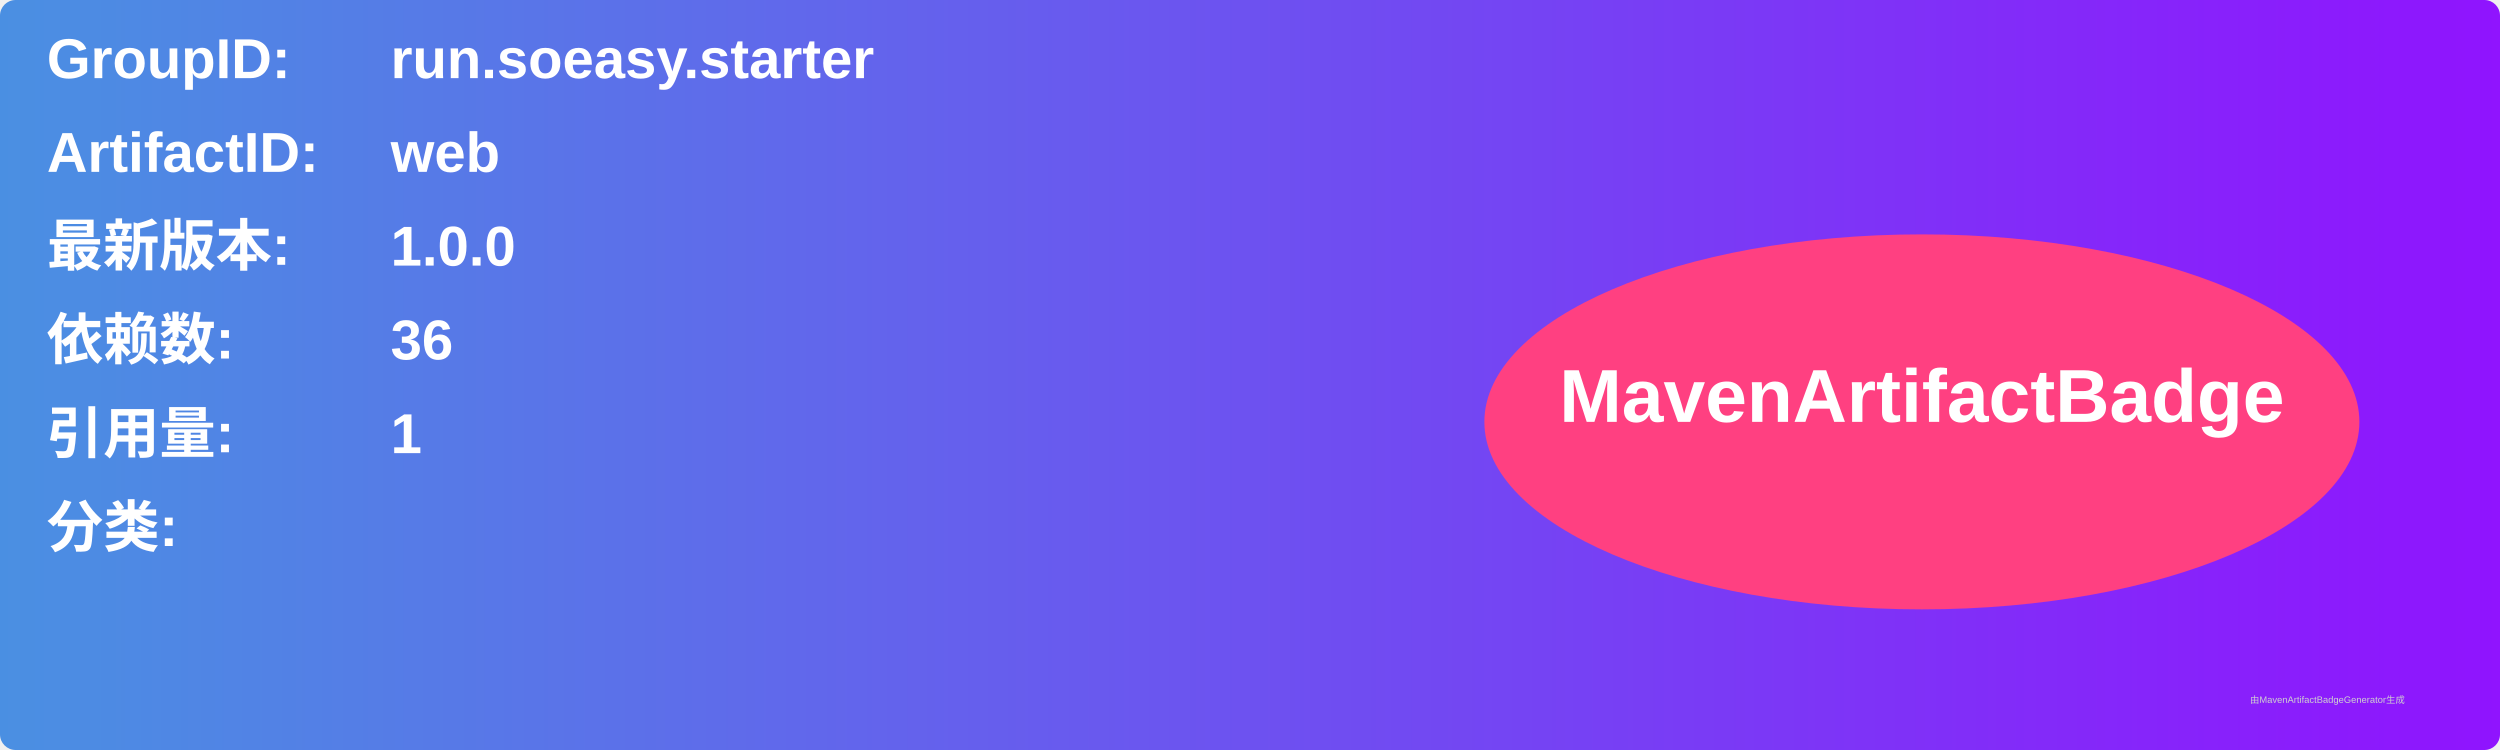
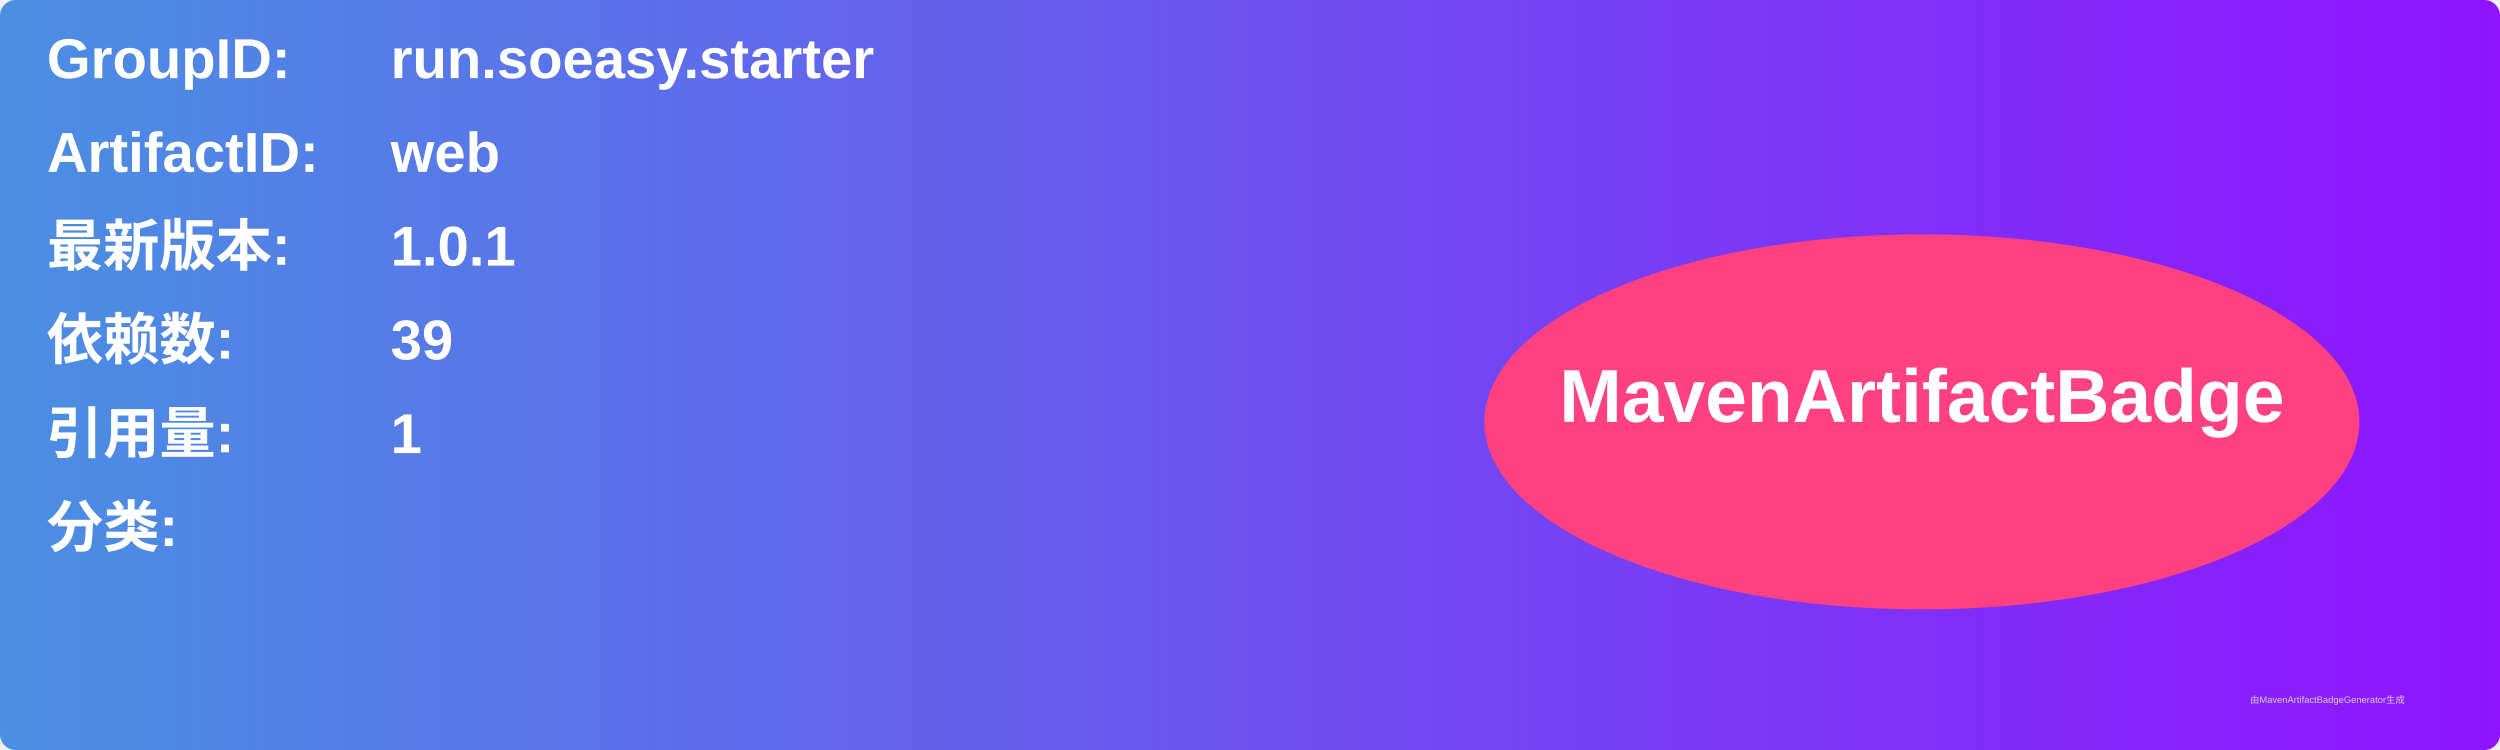
<svg xmlns="http://www.w3.org/2000/svg" width="800" height="240" viewBox="0 0 800 240">
  <linearGradient id="grad" x1="0%" y1="0%" x2="100%" y2="0%">
    <stop offset="0%" stop-color="#4a90e2" />
    <stop offset="100%" stop-color="#9013fe" />
  </linearGradient>
  <rect width="100%" height="100%" rx="5" ry="5" fill="url(#grad)" />
  <g transform="translate(15, 15)">
    <text x="0" y="10" font-family="Arial" font-size="18" fill="white" font-weight="bold" width="260">GroupID:</text>
    <text x="110" y="10" font-family="Arial" font-size="18" fill="white" font-weight="bold" width="460">run.soeasy.starter</text>
    <text x="0" y="40" font-family="Arial" font-size="18" fill="white" font-weight="bold" width="260">ArtifactID:</text>
    <text x="110" y="40" font-family="Arial" font-size="18" fill="white" font-weight="bold" width="460">web</text>
    <text x="0" y="70" font-family="Arial" font-size="18" fill="white" font-weight="bold">最新版本:</text>
    <text x="110" y="70" font-family="Arial" font-size="18" fill="white" font-weight="bold">
-       <tspan font-weight="bold">1.0.0</tspan>
+       <tspan font-weight="bold">1.0.1</tspan>
    </text>
    <text x="0" y="100" font-family="Arial" font-size="18" fill="white" font-weight="bold">依赖数: </text>
    <text x="110" y="100" font-family="Arial" font-size="18" fill="white">
-       <tspan font-weight="bold">36</tspan>
+       <tspan font-weight="bold">39</tspan>
    </text>
    <text x="0" y="130" font-family="Arial" font-size="18" fill="white" font-weight="bold">引用量: </text>
    <text x="110" y="130" font-family="Arial" font-size="18" fill="white">
      <tspan font-weight="bold">1</tspan>
    </text>
    <text x="0" y="160" font-family="Arial" font-size="18" fill="white" font-weight="bold">分类:</text>
    <text x="10" y="190" font-family="Arial" font-size="10" fill="white">
      <tspan font-weight="bold" />
    </text>
    <ellipse cx="600" cy="120" rx="140" ry="60" fill="#ff4081" />
    <text x="600" y="120" text-anchor="middle" font-family="Arial" font-size="24" fill="white" font-weight="bold">MavenArtifactBadge</text>
  </g>
  <text x="720" y="225" font-family="Arial" font-size="3" fill="#d0d0d0">由MavenArtifactBadgeGenerator生成</text>
</svg>
